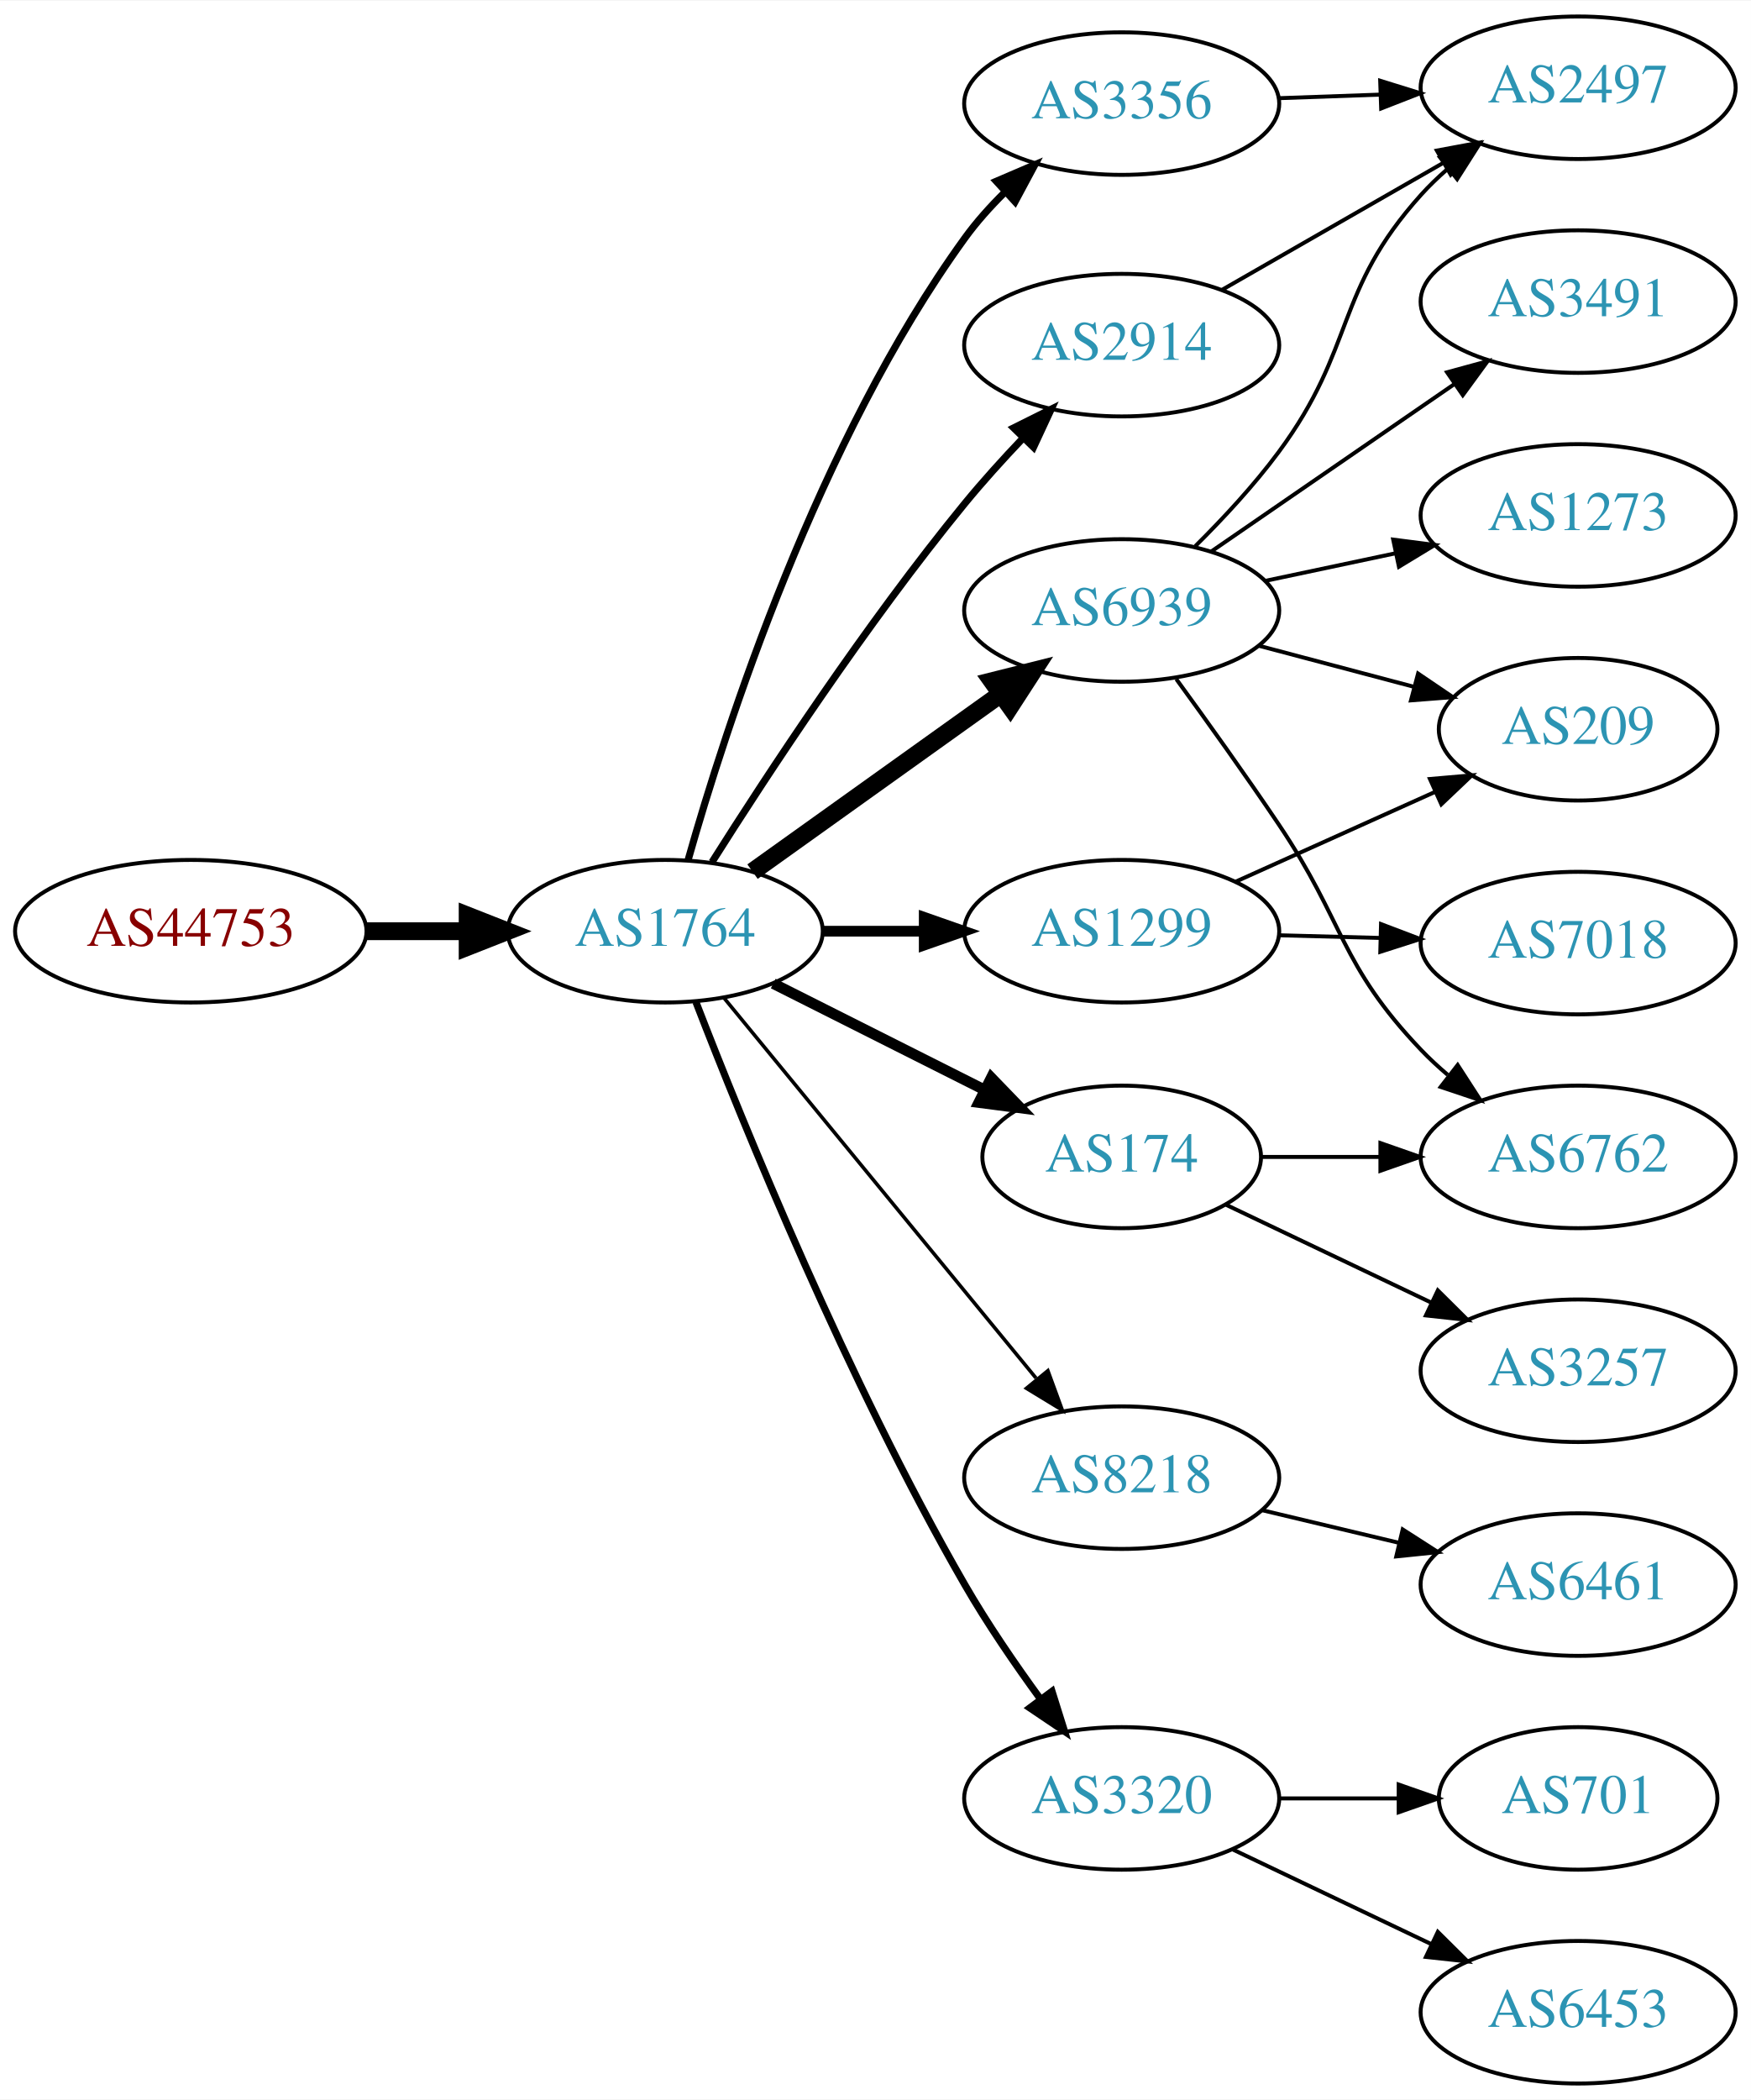
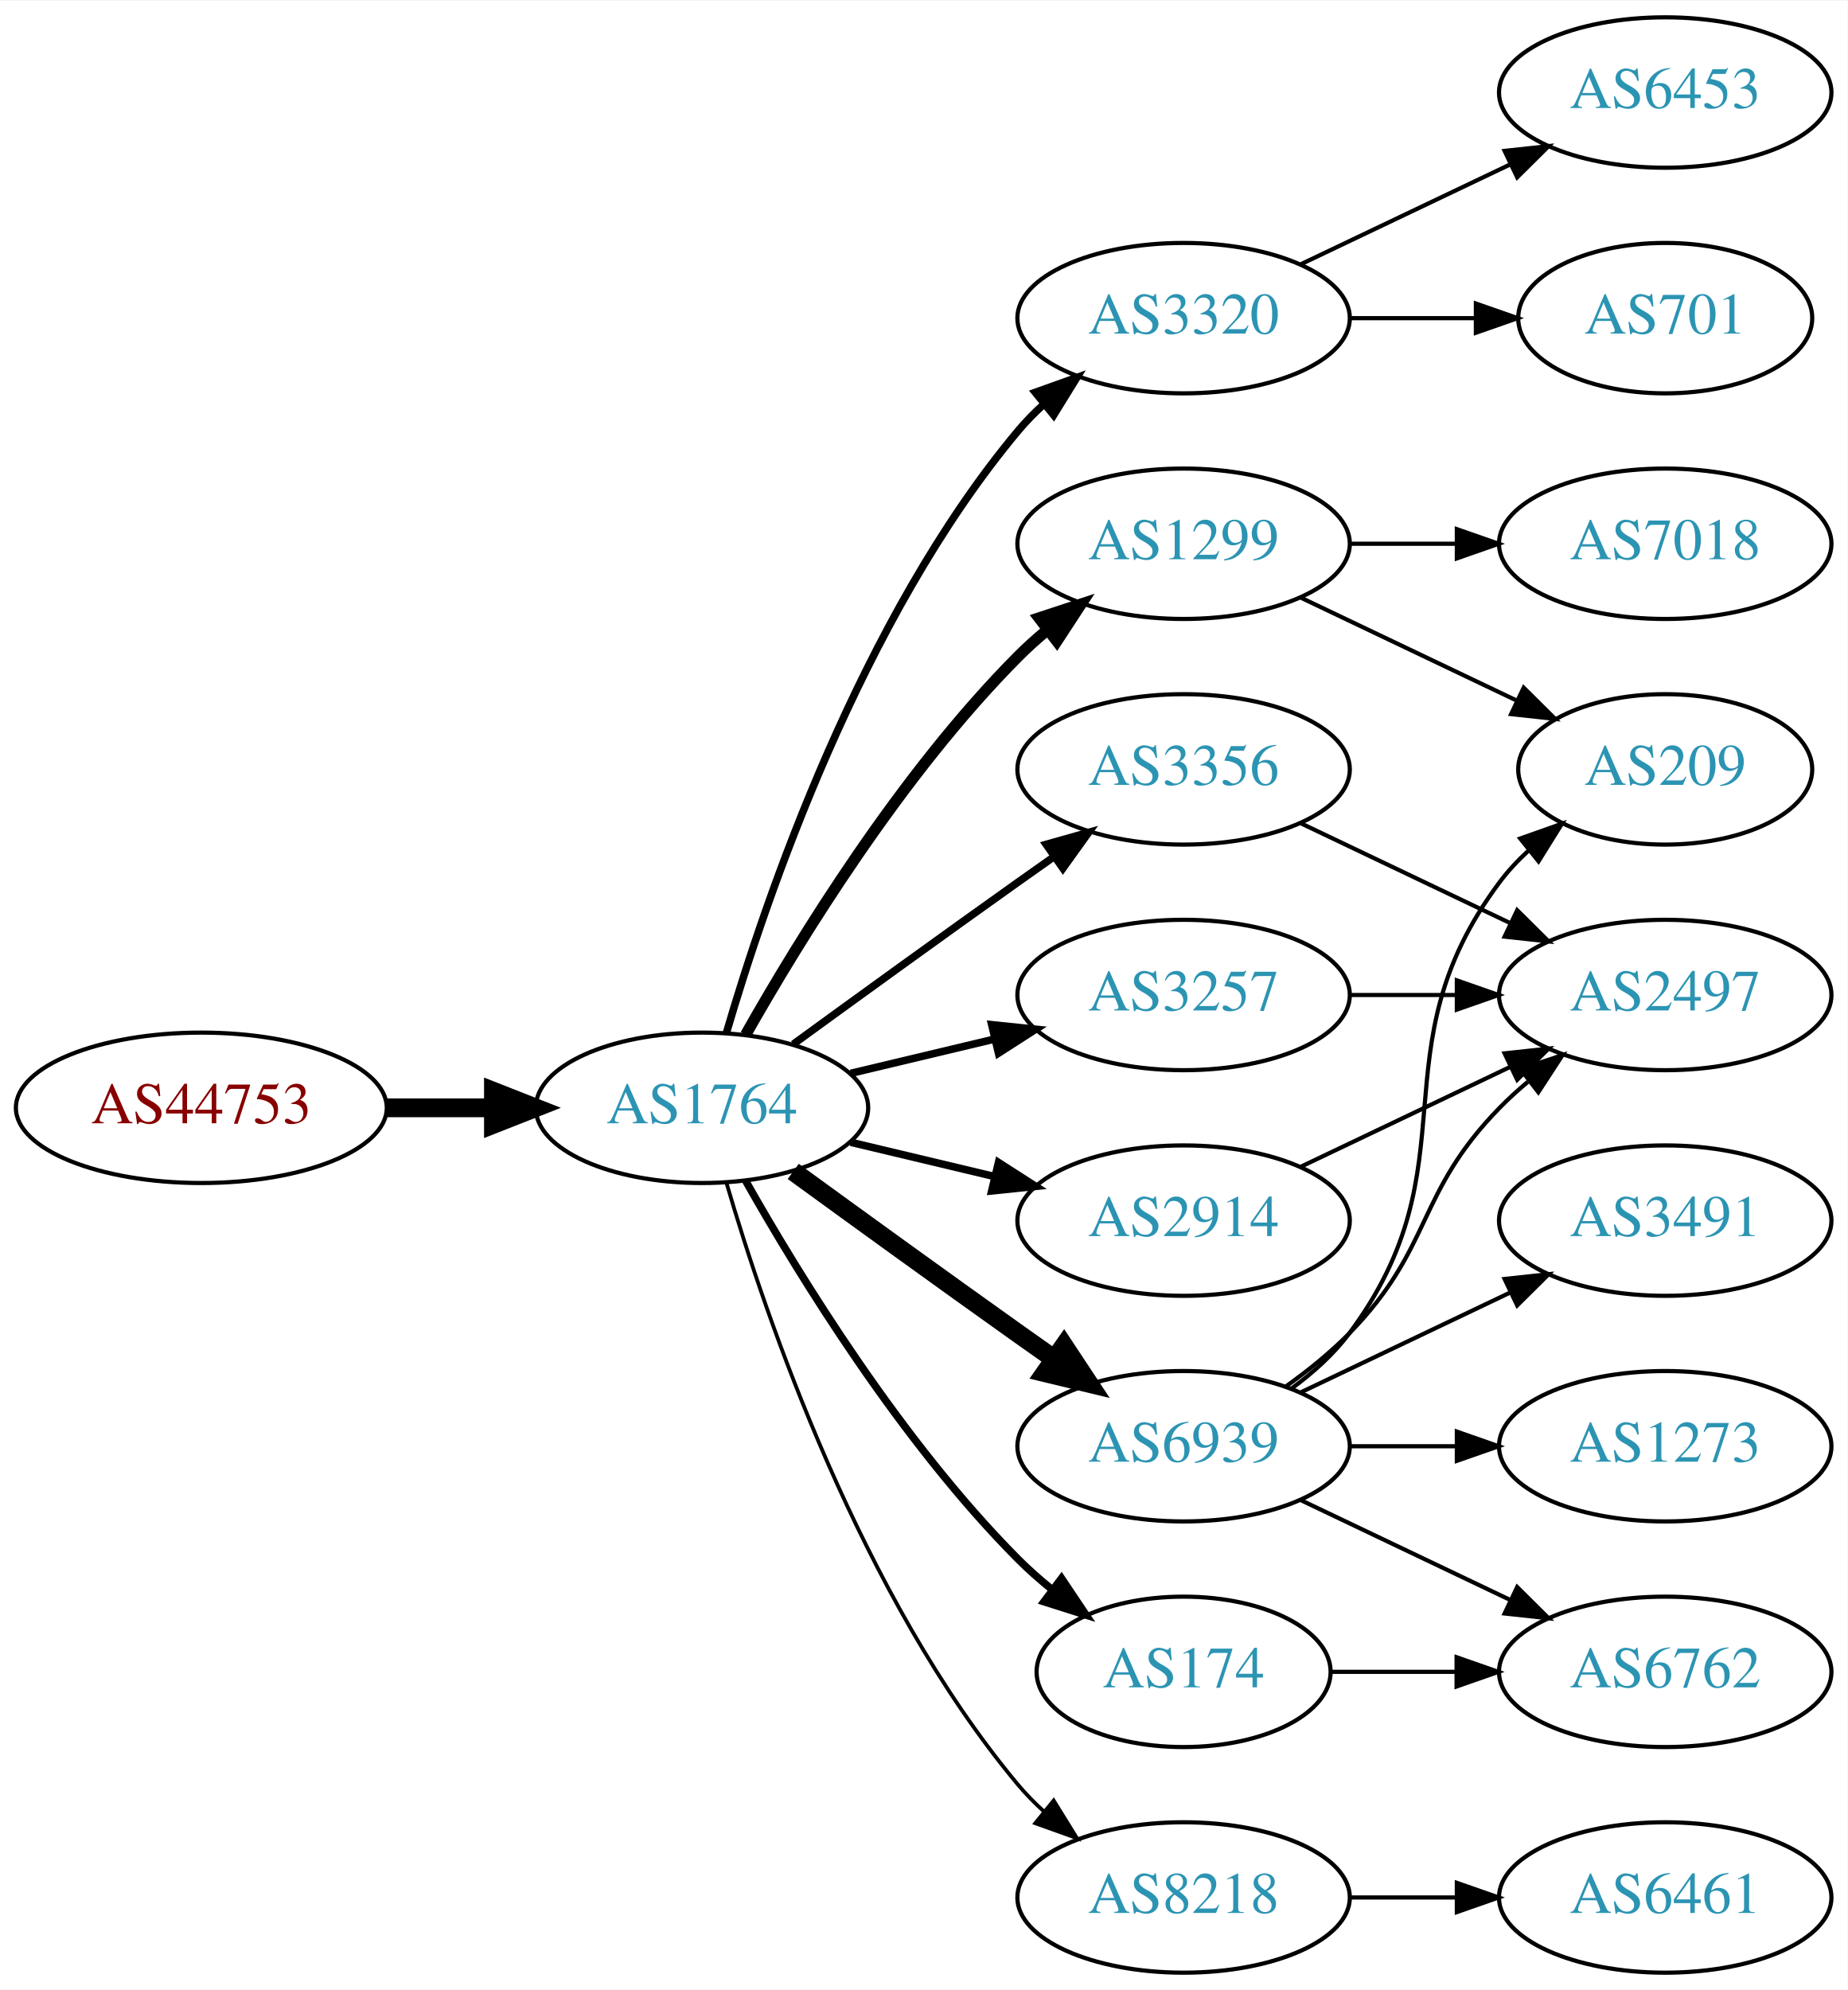
- <svg xmlns="http://www.w3.org/2000/svg" xmlns:xlink="http://www.w3.org/1999/xlink" width="442pt" height="530pt" viewBox="0.00 0.00 442.27 530.00">
-   <g id="graph0" class="graph" transform="scale(1 1) rotate(0) translate(4 526)">
-     <polygon fill="white" stroke="none" points="-4,4 -4,-526 438.271,-526 438.271,4 -4,4" />
+ <svg xmlns="http://www.w3.org/2000/svg" xmlns:xlink="http://www.w3.org/1999/xlink" width="442pt" height="476pt" viewBox="0.00 0.00 442.27 476.00">
+   <g id="graph0" class="graph" transform="scale(1 1) rotate(0) translate(4 472)">
+     <polygon fill="white" stroke="none" points="-4,4 -4,-472 438.271,-472 438.271,4 -4,4" />
    <g id="node1" class="node">
      <g id="a_node1">
        <a xlink:href="/asn/44753" xlink:title="AS44753 ~ Bacher Systems EDV GmbH [AT]">
-           <ellipse fill="#ffffff" stroke="black" cx="44.196" cy="-291" rx="44.393" ry="18" />
-           <text text-anchor="middle" x="44.196" y="-287.3" font-family="Times,serif" font-size="14.00" fill="#880000">AS44753</text>
+           <ellipse fill="#ffffff" stroke="black" cx="44.196" cy="-207" rx="44.393" ry="18" />
+           <text text-anchor="middle" x="44.196" y="-203.3" font-family="Times,serif" font-size="14.00" fill="#880000">AS44753</text>
        </a>
      </g>
    </g>
    <g id="node2" class="node">
      <g id="a_node2">
        <a xlink:href="/asn/1764" xlink:title="AS1764 ~ NEXTLAYER-AS [AT]">
-           <ellipse fill="#ffffff" stroke="black" cx="164.039" cy="-291" rx="39.794" ry="18" />
-           <text text-anchor="middle" x="164.039" y="-287.3" font-family="Times,serif" font-size="14.00" fill="#2c94b3">AS1764</text>
+           <ellipse fill="#ffffff" stroke="black" cx="164.039" cy="-207" rx="39.794" ry="18" />
+           <text text-anchor="middle" x="164.039" y="-203.3" font-family="Times,serif" font-size="14.00" fill="#2c94b3">AS1764</text>
        </a>
      </g>
    </g>
    <g id="edge1" class="edge">
-       <path fill="none" stroke="black" stroke-width="4.5" d="M88.407,-291C96.72,-291 105.482,-291 113.965,-291" />
-       <polygon fill="black" stroke="black" stroke-width="4.5" points="114.123,-294.938 124.123,-291 114.123,-287.063 114.123,-294.938" />
+       <path fill="none" stroke="black" stroke-width="4.5" d="M88.407,-207C96.72,-207 105.482,-207 113.965,-207" />
+       <polygon fill="black" stroke="black" stroke-width="4.5" points="114.123,-210.938 124.123,-207 114.123,-203.063 114.123,-210.938" />
    </g>
    <g id="node3" class="node">
      <g id="a_node3">
-         <a xlink:href="/asn/6939" xlink:title="AS6939 ~ Hurricane Electric LLC [US]">
-           <ellipse fill="#ffffff" stroke="black" cx="279.332" cy="-372" rx="39.794" ry="18" />
-           <text text-anchor="middle" x="279.332" y="-368.3" font-family="Times,serif" font-size="14.00" fill="#2c94b3">AS6939</text>
+         <a xlink:href="/asn/3320" xlink:title="AS3320 ~ DTAG [DE]">
+           <ellipse fill="#ffffff" stroke="black" cx="279.332" cy="-396" rx="39.794" ry="18" />
+           <text text-anchor="middle" x="279.332" y="-392.3" font-family="Times,serif" font-size="14.00" fill="#2c94b3">AS3320</text>
        </a>
      </g>
    </g>
    <g id="edge2" class="edge">
-       <path fill="none" stroke="black" stroke-width="4.5" d="M186.083,-306.046C203.697,-318.639 229.036,-336.755 248.701,-350.816" />
-       <polygon fill="black" stroke="black" stroke-width="4.5" points="246.591,-354.147 257.016,-356.76 251.171,-347.741 246.591,-354.147" />
+       <path fill="none" stroke="black" stroke-width="1.8" d="M169.913,-225.002C179.227,-256.844 202.043,-323.981 239.685,-369 241.555,-371.237 243.654,-373.374 245.88,-375.396" />
+       <polygon fill="black" stroke="black" stroke-width="1.8" points="243.823,-378.234 253.799,-381.804 248.227,-372.793 243.823,-378.234" />
    </g>
    <g id="node4" class="node">
      <g id="a_node4">
-         <a xlink:href="/asn/2914" xlink:title="AS2914 ~ NTT America, Inc. [US]">
-           <ellipse fill="#ffffff" stroke="black" cx="279.332" cy="-439" rx="39.794" ry="18" />
-           <text text-anchor="middle" x="279.332" y="-435.3" font-family="Times,serif" font-size="14.00" fill="#2c94b3">AS2914</text>
+         <a xlink:href="/asn/1299" xlink:title="AS1299 ~ Telia Carrier [EU]">
+           <ellipse fill="#ffffff" stroke="black" cx="279.332" cy="-342" rx="39.794" ry="18" />
+           <text text-anchor="middle" x="279.332" y="-338.3" font-family="Times,serif" font-size="14.00" fill="#2c94b3">AS1299</text>
        </a>
      </g>
    </g>
    <g id="edge3" class="edge">
-       <path fill="none" stroke="black" stroke-width="1.8" d="M175.849,-308.459C189.682,-330.347 214.837,-368.677 239.685,-399 244.208,-404.52 249.341,-410.187 254.354,-415.455" />
-       <polygon fill="black" stroke="black" stroke-width="1.8" points="252.045,-418.101 261.528,-422.826 257.061,-413.219 252.045,-418.101" />
+       <path fill="none" stroke="black" stroke-width="2.7" d="M174.498,-224.49C187.28,-247.096 211.712,-286.886 239.685,-315 241.796,-317.121 244.092,-319.188 246.477,-321.171" />
+       <polygon fill="black" stroke="black" stroke-width="2.7" points="244.73,-324.242 254.793,-327.556 248.993,-318.69 244.73,-324.242" />
    </g>
    <g id="node5" class="node">
      <g id="a_node5">
-         <a xlink:href="/asn/174" xlink:title="AS174 ~ Cogent Communications [US]">
-           <ellipse fill="#ffffff" stroke="black" cx="279.332" cy="-234" rx="35.194" ry="18" />
-           <text text-anchor="middle" x="279.332" y="-230.3" font-family="Times,serif" font-size="14.00" fill="#2c94b3">AS174</text>
+         <a xlink:href="/asn/6939" xlink:title="AS6939 ~ Hurricane Electric LLC [US]">
+           <ellipse fill="#ffffff" stroke="black" cx="279.332" cy="-126" rx="39.794" ry="18" />
+           <text text-anchor="middle" x="279.332" y="-122.3" font-family="Times,serif" font-size="14.00" fill="#2c94b3">AS6939</text>
        </a>
      </g>
    </g>
    <g id="edge4" class="edge">
-       <path fill="none" stroke="black" stroke-width="2.7" d="M191.315,-277.78C207.199,-269.788 227.607,-259.521 244.666,-250.938" />
-       <polygon fill="black" stroke="black" stroke-width="2.7" points="246.389,-253.989 253.749,-246.368 243.243,-247.736 246.389,-253.989" />
+       <path fill="none" stroke="black" stroke-width="4.5" d="M185.887,-191.778C200.821,-180.909 221.435,-165.975 239.685,-153 242.506,-150.995 245.449,-148.915 248.397,-146.841" />
+       <polygon fill="black" stroke="black" stroke-width="4.5" points="250.694,-150.039 256.621,-141.074 246.173,-143.591 250.694,-150.039" />
    </g>
    <g id="node6" class="node">
      <g id="a_node6">
-         <a xlink:href="/asn/1299" xlink:title="AS1299 ~ Telia Carrier [EU]">
-           <ellipse fill="#ffffff" stroke="black" cx="279.332" cy="-291" rx="39.794" ry="18" />
-           <text text-anchor="middle" x="279.332" y="-287.3" font-family="Times,serif" font-size="14.00" fill="#2c94b3">AS1299</text>
+         <a xlink:href="/asn/3356" xlink:title="AS3356 ~ Level 3 Parent, LLC [US]">
+           <ellipse fill="#ffffff" stroke="black" cx="279.332" cy="-288" rx="39.794" ry="18" />
+           <text text-anchor="middle" x="279.332" y="-284.3" font-family="Times,serif" font-size="14.00" fill="#2c94b3">AS3356</text>
        </a>
      </g>
    </g>
    <g id="edge5" class="edge">
-       <path fill="none" stroke="black" stroke-width="2.7" d="M203.711,-291C211.914,-291 220.678,-291 229.21,-291" />
-       <polygon fill="black" stroke="black" stroke-width="2.7" points="229.449,-294.5 239.449,-291 229.449,-287.5 229.449,-294.5" />
+       <path fill="none" stroke="black" stroke-width="1.8" d="M185.887,-222.222C200.821,-233.091 221.435,-248.025 239.685,-261 242.506,-263.005 245.449,-265.085 248.397,-267.159" />
+       <polygon fill="black" stroke="black" stroke-width="1.8" points="246.424,-270.05 256.621,-272.926 250.443,-264.319 246.424,-270.05" />
    </g>
    <g id="node7" class="node">
      <g id="a_node7">
-         <a xlink:href="/asn/3356" xlink:title="AS3356 ~ Level 3 Parent, LLC [US]">
-           <ellipse fill="#ffffff" stroke="black" cx="279.332" cy="-500" rx="39.794" ry="18" />
-           <text text-anchor="middle" x="279.332" y="-496.3" font-family="Times,serif" font-size="14.00" fill="#2c94b3">AS3356</text>
+         <a xlink:href="/asn/8218" xlink:title="AS8218 ~ legacy Neotelecoms [FR]">
+           <ellipse fill="#ffffff" stroke="black" cx="279.332" cy="-18" rx="39.794" ry="18" />
+           <text text-anchor="middle" x="279.332" y="-14.3" font-family="Times,serif" font-size="14.00" fill="#2c94b3">AS8218</text>
        </a>
      </g>
    </g>
    <g id="edge6" class="edge">
-       <path fill="none" stroke="black" stroke-width="1.8" d="M169.807,-308.969C179.234,-342.249 202.613,-414.749 239.685,-466 242.608,-470.041 246.094,-473.936 249.758,-477.557" />
-       <polygon fill="black" stroke="black" stroke-width="1.8" points="247.667,-480.389 257.405,-484.563 252.395,-475.227 247.667,-480.389" />
+       <path fill="none" stroke="black" stroke-width="0.9" d="M169.913,-188.998C179.227,-157.156 202.043,-90.019 239.685,-45 241.555,-42.763 243.654,-40.626 245.88,-38.604" />
+       <polygon fill="black" stroke="black" stroke-width="0.9" points="248.227,-41.208 253.799,-32.196 243.823,-35.766 248.227,-41.208" />
    </g>
    <g id="node8" class="node">
      <g id="a_node8">
-         <a xlink:href="/asn/8218" xlink:title="AS8218 ~ legacy Neotelecoms [FR]">
-           <ellipse fill="#ffffff" stroke="black" cx="279.332" cy="-153" rx="39.794" ry="18" />
-           <text text-anchor="middle" x="279.332" y="-149.3" font-family="Times,serif" font-size="14.00" fill="#2c94b3">AS8218</text>
+         <a xlink:href="/asn/174" xlink:title="AS174 ~ Cogent Communications [US]">
+           <ellipse fill="#ffffff" stroke="black" cx="279.332" cy="-72" rx="35.194" ry="18" />
+           <text text-anchor="middle" x="279.332" y="-68.3" font-family="Times,serif" font-size="14.00" fill="#2c94b3">AS174</text>
        </a>
      </g>
    </g>
    <g id="edge7" class="edge">
-       <path fill="none" stroke="black" stroke-width="0.9" d="M178.931,-274.078C198.636,-250.076 234.844,-205.971 257.696,-178.136" />
-       <polygon fill="black" stroke="black" stroke-width="0.9" points="260.686,-180.01 264.326,-170.06 255.276,-175.568 260.686,-180.01" />
+       <path fill="none" stroke="black" stroke-width="1.8" d="M174.498,-189.51C187.28,-166.904 211.712,-127.114 239.685,-99 242.185,-96.487 244.946,-94.052 247.807,-91.739" />
+       <polygon fill="black" stroke="black" stroke-width="1.8" points="250.108,-94.389 256.004,-85.587 245.905,-88.79 250.108,-94.389" />
    </g>
    <g id="node9" class="node">
      <g id="a_node9">
-         <a xlink:href="/asn/3320" xlink:title="AS3320 ~ DTAG [DE]">
-           <ellipse fill="#ffffff" stroke="black" cx="279.332" cy="-72" rx="39.794" ry="18" />
-           <text text-anchor="middle" x="279.332" y="-68.3" font-family="Times,serif" font-size="14.00" fill="#2c94b3">AS3320</text>
+         <a xlink:href="/asn/3257" xlink:title="AS3257 ~ GTT [DE]">
+           <ellipse fill="#ffffff" stroke="black" cx="279.332" cy="-234" rx="39.794" ry="18" />
+           <text text-anchor="middle" x="279.332" y="-230.3" font-family="Times,serif" font-size="14.00" fill="#2c94b3">AS3257</text>
        </a>
      </g>
    </g>
    <g id="edge8" class="edge">
-       <path fill="none" stroke="black" stroke-width="1.8" d="M171.792,-273.098C183.743,-242.189 210.161,-177.207 239.685,-126 245.358,-116.161 252.388,-105.897 258.89,-96.993" />
-       <polygon fill="black" stroke="black" stroke-width="1.8" points="261.73,-99.04 264.902,-88.931 256.118,-94.856 261.73,-99.04" />
+       <path fill="none" stroke="black" stroke-width="1.8" d="M199.646,-215.248C210.517,-217.838 222.671,-220.735 234.114,-223.462" />
+       <polygon fill="black" stroke="black" stroke-width="1.8" points="233.397,-226.889 243.936,-225.803 235.02,-220.08 233.397,-226.889" />
    </g>
    <g id="node10" class="node">
      <g id="a_node10">
-         <a xlink:href="/asn/2497" xlink:title="AS2497 ~ Internet Initiative Japan Inc. [JP]">
-           <ellipse fill="#ffffff" stroke="black" cx="394.625" cy="-504" rx="39.794" ry="18" />
-           <text text-anchor="middle" x="394.625" y="-500.3" font-family="Times,serif" font-size="14.00" fill="#2c94b3">AS2497</text>
+         <a xlink:href="/asn/2914" xlink:title="AS2914 ~ NTT America, Inc. [US]">
+           <ellipse fill="#ffffff" stroke="black" cx="279.332" cy="-180" rx="39.794" ry="18" />
+           <text text-anchor="middle" x="279.332" y="-176.3" font-family="Times,serif" font-size="14.00" fill="#2c94b3">AS2914</text>
        </a>
      </g>
    </g>
    <g id="edge9" class="edge">
-       <path fill="none" stroke="black" d="M297.927,-388.243C304.928,-395.187 312.775,-403.616 318.978,-412 338.62,-438.547 332.872,-452.466 354.978,-477 356.981,-479.223 359.201,-481.362 361.533,-483.395" />
-       <polygon fill="black" stroke="black" points="359.732,-486.432 369.753,-489.871 364.064,-480.933 359.732,-486.432" />
+       <path fill="none" stroke="black" stroke-width="1.8" d="M199.646,-198.752C210.517,-196.162 222.671,-193.265 234.114,-190.538" />
+       <polygon fill="black" stroke="black" stroke-width="1.8" points="235.02,-193.92 243.936,-188.197 233.397,-187.111 235.02,-193.92" />
    </g>
    <g id="node11" class="node">
      <g id="a_node11">
-         <a xlink:href="/asn/209" xlink:title="AS209 ~ CenturyLink Communications, LLC [US]">
-           <ellipse fill="#ffffff" stroke="black" cx="394.625" cy="-342" rx="35.194" ry="18" />
-           <text text-anchor="middle" x="394.625" y="-338.3" font-family="Times,serif" font-size="14.00" fill="#2c94b3">AS209</text>
+         <a xlink:href="/asn/701" xlink:title="AS701 ~ UUNET [US]">
+           <ellipse fill="#ffffff" stroke="black" cx="394.625" cy="-396" rx="35.194" ry="18" />
+           <text text-anchor="middle" x="394.625" y="-392.3" font-family="Times,serif" font-size="14.00" fill="#2c94b3">AS701</text>
        </a>
      </g>
    </g>
    <g id="edge10" class="edge">
-       <path fill="none" stroke="black" d="M314.016,-363.08C326.266,-359.837 340.239,-356.136 353.024,-352.751" />
-       <polygon fill="black" stroke="black" points="354.196,-356.061 362.967,-350.118 352.404,-349.295 354.196,-356.061" />
+       <path fill="none" stroke="black" d="M319.004,-396C328.709,-396 339.2,-396 349.163,-396" />
+       <polygon fill="black" stroke="black" points="349.299,-399.5 359.299,-396 349.299,-392.5 349.299,-399.5" />
    </g>
    <g id="node12" class="node">
      <g id="a_node12">
-         <a xlink:href="/asn/6762" xlink:title="AS6762 ~ TELECOM ITALIA SPARKLE S.p.A. [IT]">
-           <ellipse fill="#ffffff" stroke="black" cx="394.625" cy="-234" rx="39.794" ry="18" />
-           <text text-anchor="middle" x="394.625" y="-230.3" font-family="Times,serif" font-size="14.00" fill="#2c94b3">AS6762</text>
+         <a xlink:href="/asn/6453" xlink:title="AS6453 ~ TATA COMMUNICATIONS (AMERICA) INC [US]">
+           <ellipse fill="#ffffff" stroke="black" cx="394.625" cy="-450" rx="39.794" ry="18" />
+           <text text-anchor="middle" x="394.625" y="-446.3" font-family="Times,serif" font-size="14.00" fill="#2c94b3">AS6453</text>
        </a>
      </g>
    </g>
    <g id="edge11" class="edge">
-       <path fill="none" stroke="black" d="M293.122,-354.67C300.777,-344.166 310.612,-330.435 318.978,-318 335.704,-293.14 334.289,-282.674 354.978,-261 357.044,-258.835 359.309,-256.738 361.672,-254.734" />
-       <polygon fill="black" stroke="black" points="364.195,-257.207 369.948,-248.31 359.903,-251.677 364.195,-257.207" />
+       <path fill="none" stroke="black" d="M307.468,-408.934C322.462,-416.081 341.283,-425.052 357.506,-432.785" />
+       <polygon fill="black" stroke="black" points="356.177,-436.028 366.71,-437.171 359.188,-429.709 356.177,-436.028" />
    </g>
    <g id="node13" class="node">
      <g id="a_node13">
-         <a xlink:href="/asn/3491" xlink:title="AS3491 ~ PCCW Global, Inc. [US]">
-           <ellipse fill="#ffffff" stroke="black" cx="394.625" cy="-450" rx="39.794" ry="18" />
-           <text text-anchor="middle" x="394.625" y="-446.3" font-family="Times,serif" font-size="14.00" fill="#2c94b3">AS3491</text>
+         <a xlink:href="/asn/209" xlink:title="AS209 ~ CenturyLink Communications, LLC [US]">
+           <ellipse fill="#ffffff" stroke="black" cx="394.625" cy="-288" rx="35.194" ry="18" />
+           <text text-anchor="middle" x="394.625" y="-284.3" font-family="Times,serif" font-size="14.00" fill="#2c94b3">AS209</text>
        </a>
      </g>
    </g>
    <g id="edge12" class="edge">
-       <path fill="none" stroke="black" d="M301.908,-386.855C319.278,-398.814 343.902,-415.767 363.263,-429.096" />
-       <polygon fill="black" stroke="black" points="361.521,-432.147 371.743,-434.935 365.491,-426.381 361.521,-432.147" />
+       <path fill="none" stroke="black" d="M307.468,-329.066C322.9,-321.71 342.385,-312.423 358.92,-304.541" />
+       <polygon fill="black" stroke="black" points="360.741,-307.551 368.262,-300.089 357.729,-301.232 360.741,-307.551" />
    </g>
    <g id="node14" class="node">
      <g id="a_node14">
-         <a xlink:href="/asn/1273" xlink:title="AS1273 ~ Vodafone Group PLC [EU]">
-           <ellipse fill="#ffffff" stroke="black" cx="394.625" cy="-396" rx="39.794" ry="18" />
-           <text text-anchor="middle" x="394.625" y="-392.3" font-family="Times,serif" font-size="14.00" fill="#2c94b3">AS1273</text>
+         <a xlink:href="/asn/7018" xlink:title="AS7018 ~ AT&amp;T Services, Inc. [US]">
+           <ellipse fill="#ffffff" stroke="black" cx="394.625" cy="-342" rx="39.794" ry="18" />
+           <text text-anchor="middle" x="394.625" y="-338.3" font-family="Times,serif" font-size="14.00" fill="#2c94b3">AS7018</text>
        </a>
      </g>
    </g>
    <g id="edge13" class="edge">
-       <path fill="none" stroke="black" d="M315.557,-379.462C326.001,-381.675 337.584,-384.128 348.561,-386.454" />
-       <polygon fill="black" stroke="black" points="347.913,-389.894 358.421,-388.542 349.363,-383.046 347.913,-389.894" />
-     </g>
-     <g id="edge14" class="edge">
-       <path fill="none" stroke="black" d="M304.636,-452.944C320.914,-462.283 342.55,-474.697 360.412,-484.945" />
-       <polygon fill="black" stroke="black" points="358.945,-488.138 369.361,-490.079 362.429,-482.067 358.945,-488.138" />
-     </g>
-     <g id="edge15" class="edge">
-       <path fill="none" stroke="black" d="M314.631,-234C324.008,-234 334.358,-234 344.393,-234" />
-       <polygon fill="black" stroke="black" points="344.681,-237.5 354.681,-234 344.681,-230.5 344.681,-237.5" />
+       <path fill="none" stroke="black" d="M319.004,-342C327.207,-342 335.971,-342 344.503,-342" />
+       <polygon fill="black" stroke="black" points="344.742,-345.5 354.742,-342 344.742,-338.5 344.742,-345.5" />
+     </g>
+     <g id="edge18" class="edge">
+       <path fill="none" stroke="black" d="M305.262,-139.882C310.338,-143.611 315.256,-148.016 318.978,-153 349.249,-193.542 324.707,-220.458 354.978,-261 356.986,-263.689 359.342,-266.209 361.883,-268.546" />
+       <polygon fill="black" stroke="black" points="359.912,-271.452 369.898,-274.989 364.297,-265.996 359.912,-271.452" />
    </g>
    <g id="node15" class="node">
      <g id="a_node15">
-         <a xlink:href="/asn/3257" xlink:title="AS3257 ~ GTT [DE]">
-           <ellipse fill="#ffffff" stroke="black" cx="394.625" cy="-180" rx="39.794" ry="18" />
-           <text text-anchor="middle" x="394.625" y="-176.3" font-family="Times,serif" font-size="14.00" fill="#2c94b3">AS3257</text>
-         </a>
-       </g>
-     </g>
-     <g id="edge16" class="edge">
-       <path fill="none" stroke="black" d="M305.757,-221.881C321.059,-214.587 340.783,-205.186 357.665,-197.14" />
-       <polygon fill="black" stroke="black" points="359.184,-200.293 366.705,-192.831 356.172,-193.974 359.184,-200.293" />
-     </g>
-     <g id="edge18" class="edge">
-       <path fill="none" stroke="black" d="M308.046,-303.476C323.27,-310.329 342.304,-318.898 358.554,-326.212" />
-       <polygon fill="black" stroke="black" points="357.194,-329.439 367.749,-330.352 360.067,-323.056 357.194,-329.439" />
+         <a xlink:href="/asn/2497" xlink:title="AS2497 ~ Internet Initiative Japan Inc. [JP]">
+           <ellipse fill="#ffffff" stroke="black" cx="394.625" cy="-234" rx="39.794" ry="18" />
+           <text text-anchor="middle" x="394.625" y="-230.3" font-family="Times,serif" font-size="14.00" fill="#2c94b3">AS2497</text>
+         </a>
+       </g>
+     </g>
+     <g id="edge14" class="edge">
+       <path fill="none" stroke="black" d="M303.926,-140.389C309.182,-144.148 314.513,-148.437 318.978,-153 339.151,-173.617 334.806,-186.383 354.978,-207 357.071,-209.139 359.354,-211.218 361.731,-213.21" />
+       <polygon fill="black" stroke="black" points="359.974,-216.275 370.031,-219.611 364.249,-210.732 359.974,-216.275" />
    </g>
    <g id="node16" class="node">
      <g id="a_node16">
-         <a xlink:href="/asn/7018" xlink:title="AS7018 ~ AT&amp;T Services, Inc. [US]">
-           <ellipse fill="#ffffff" stroke="black" cx="394.625" cy="-288" rx="39.794" ry="18" />
-           <text text-anchor="middle" x="394.625" y="-284.3" font-family="Times,serif" font-size="14.00" fill="#2c94b3">AS7018</text>
-         </a>
-       </g>
-     </g>
-     <g id="edge17" class="edge">
-       <path fill="none" stroke="black" d="M319.004,-289.976C327.207,-289.759 335.971,-289.527 344.503,-289.301" />
-       <polygon fill="black" stroke="black" points="344.838,-292.793 354.742,-289.03 344.653,-285.796 344.838,-292.793" />
-     </g>
-     <g id="edge19" class="edge">
-       <path fill="none" stroke="black" d="M319.004,-501.365C327.207,-501.655 335.971,-501.964 344.503,-502.266" />
-       <polygon fill="black" stroke="black" points="344.625,-505.772 354.742,-502.627 344.872,-498.776 344.625,-505.772" />
+         <a xlink:href="/asn/1273" xlink:title="AS1273 ~ Vodafone Group PLC [EU]">
+           <ellipse fill="#ffffff" stroke="black" cx="394.625" cy="-126" rx="39.794" ry="18" />
+           <text text-anchor="middle" x="394.625" y="-122.3" font-family="Times,serif" font-size="14.00" fill="#2c94b3">AS1273</text>
+         </a>
+       </g>
+     </g>
+     <g id="edge15" class="edge">
+       <path fill="none" stroke="black" d="M319.004,-126C327.207,-126 335.971,-126 344.503,-126" />
+       <polygon fill="black" stroke="black" points="344.742,-129.5 354.742,-126 344.742,-122.5 344.742,-129.5" />
    </g>
    <g id="node17" class="node">
      <g id="a_node17">
-         <a xlink:href="/asn/6461" xlink:title="AS6461 ~ Zayo Bandwidth [US]">
-           <ellipse fill="#ffffff" stroke="black" cx="394.625" cy="-126" rx="39.794" ry="18" />
-           <text text-anchor="middle" x="394.625" y="-122.3" font-family="Times,serif" font-size="14.00" fill="#2c94b3">AS6461</text>
-         </a>
-       </g>
-     </g>
-     <g id="edge20" class="edge">
-       <path fill="none" stroke="black" d="M314.939,-144.752C325.81,-142.162 337.964,-139.265 349.407,-136.538" />
-       <polygon fill="black" stroke="black" points="350.313,-139.92 359.229,-134.197 348.69,-133.111 350.313,-139.92" />
+         <a xlink:href="/asn/3491" xlink:title="AS3491 ~ PCCW Global, Inc. [US]">
+           <ellipse fill="#ffffff" stroke="black" cx="394.625" cy="-180" rx="39.794" ry="18" />
+           <text text-anchor="middle" x="394.625" y="-176.3" font-family="Times,serif" font-size="14.00" fill="#2c94b3">AS3491</text>
+         </a>
+       </g>
+     </g>
+     <g id="edge16" class="edge">
+       <path fill="none" stroke="black" d="M307.468,-138.934C322.462,-146.081 341.283,-155.052 357.506,-162.785" />
+       <polygon fill="black" stroke="black" points="356.177,-166.028 366.71,-167.171 359.188,-159.709 356.177,-166.028" />
    </g>
    <g id="node18" class="node">
      <g id="a_node18">
-         <a xlink:href="/asn/701" xlink:title="AS701 ~ UUNET [US]">
-           <ellipse fill="#ffffff" stroke="black" cx="394.625" cy="-72" rx="35.194" ry="18" />
-           <text text-anchor="middle" x="394.625" y="-68.3" font-family="Times,serif" font-size="14.00" fill="#2c94b3">AS701</text>
-         </a>
-       </g>
-     </g>
-     <g id="edge21" class="edge">
-       <path fill="none" stroke="black" d="M319.004,-72C328.709,-72 339.2,-72 349.163,-72" />
-       <polygon fill="black" stroke="black" points="349.299,-75.5 359.299,-72 349.299,-68.5 349.299,-75.5" />
+         <a xlink:href="/asn/6762" xlink:title="AS6762 ~ TELECOM ITALIA SPARKLE S.p.A. [IT]">
+           <ellipse fill="#ffffff" stroke="black" cx="394.625" cy="-72" rx="39.794" ry="18" />
+           <text text-anchor="middle" x="394.625" y="-68.3" font-family="Times,serif" font-size="14.00" fill="#2c94b3">AS6762</text>
+         </a>
+       </g>
+     </g>
+     <g id="edge17" class="edge">
+       <path fill="none" stroke="black" d="M307.468,-113.066C322.462,-105.919 341.283,-96.948 357.506,-89.215" />
+       <polygon fill="black" stroke="black" points="359.188,-92.291 366.71,-84.829 356.177,-85.972 359.188,-92.291" />
+     </g>
+     <g id="edge22" class="edge">
+       <path fill="none" stroke="black" d="M307.468,-275.066C322.462,-267.919 341.283,-258.948 357.506,-251.215" />
+       <polygon fill="black" stroke="black" points="359.188,-254.291 366.71,-246.829 356.177,-247.972 359.188,-254.291" />
    </g>
    <g id="node19" class="node">
      <g id="a_node19">
-         <a xlink:href="/asn/6453" xlink:title="AS6453 ~ TATA COMMUNICATIONS (AMERICA) INC [US]">
+         <a xlink:href="/asn/6461" xlink:title="AS6461 ~ Zayo Bandwidth [US]">
          <ellipse fill="#ffffff" stroke="black" cx="394.625" cy="-18" rx="39.794" ry="18" />
-           <text text-anchor="middle" x="394.625" y="-14.3" font-family="Times,serif" font-size="14.00" fill="#2c94b3">AS6453</text>
-         </a>
-       </g>
-     </g>
-     <g id="edge22" class="edge">
-       <path fill="none" stroke="black" d="M307.468,-59.066C322.462,-51.919 341.283,-42.948 357.506,-35.215" />
-       <polygon fill="black" stroke="black" points="359.188,-38.291 366.71,-30.829 356.177,-31.972 359.188,-38.291" />
+           <text text-anchor="middle" x="394.625" y="-14.3" font-family="Times,serif" font-size="14.00" fill="#2c94b3">AS6461</text>
+         </a>
+       </g>
+     </g>
+     <g id="edge19" class="edge">
+       <path fill="none" stroke="black" d="M319.004,-18C327.207,-18 335.971,-18 344.503,-18" />
+       <polygon fill="black" stroke="black" points="344.742,-21.5 354.742,-18 344.742,-14.5 344.742,-21.5" />
+     </g>
+     <g id="edge20" class="edge">
+       <path fill="none" stroke="black" d="M314.631,-72C324.008,-72 334.358,-72 344.393,-72" />
+       <polygon fill="black" stroke="black" points="344.681,-75.5 354.681,-72 344.681,-68.5 344.681,-75.5" />
+     </g>
+     <g id="edge21" class="edge">
+       <path fill="none" stroke="black" d="M319.004,-234C327.207,-234 335.971,-234 344.503,-234" />
+       <polygon fill="black" stroke="black" points="344.742,-237.5 354.742,-234 344.742,-230.5 344.742,-237.5" />
+     </g>
+     <g id="edge23" class="edge">
+       <path fill="none" stroke="black" d="M307.468,-192.934C322.462,-200.081 341.283,-209.052 357.506,-216.785" />
+       <polygon fill="black" stroke="black" points="356.177,-220.028 366.71,-221.171 359.188,-213.709 356.177,-220.028" />
    </g>
  </g>
</svg>
